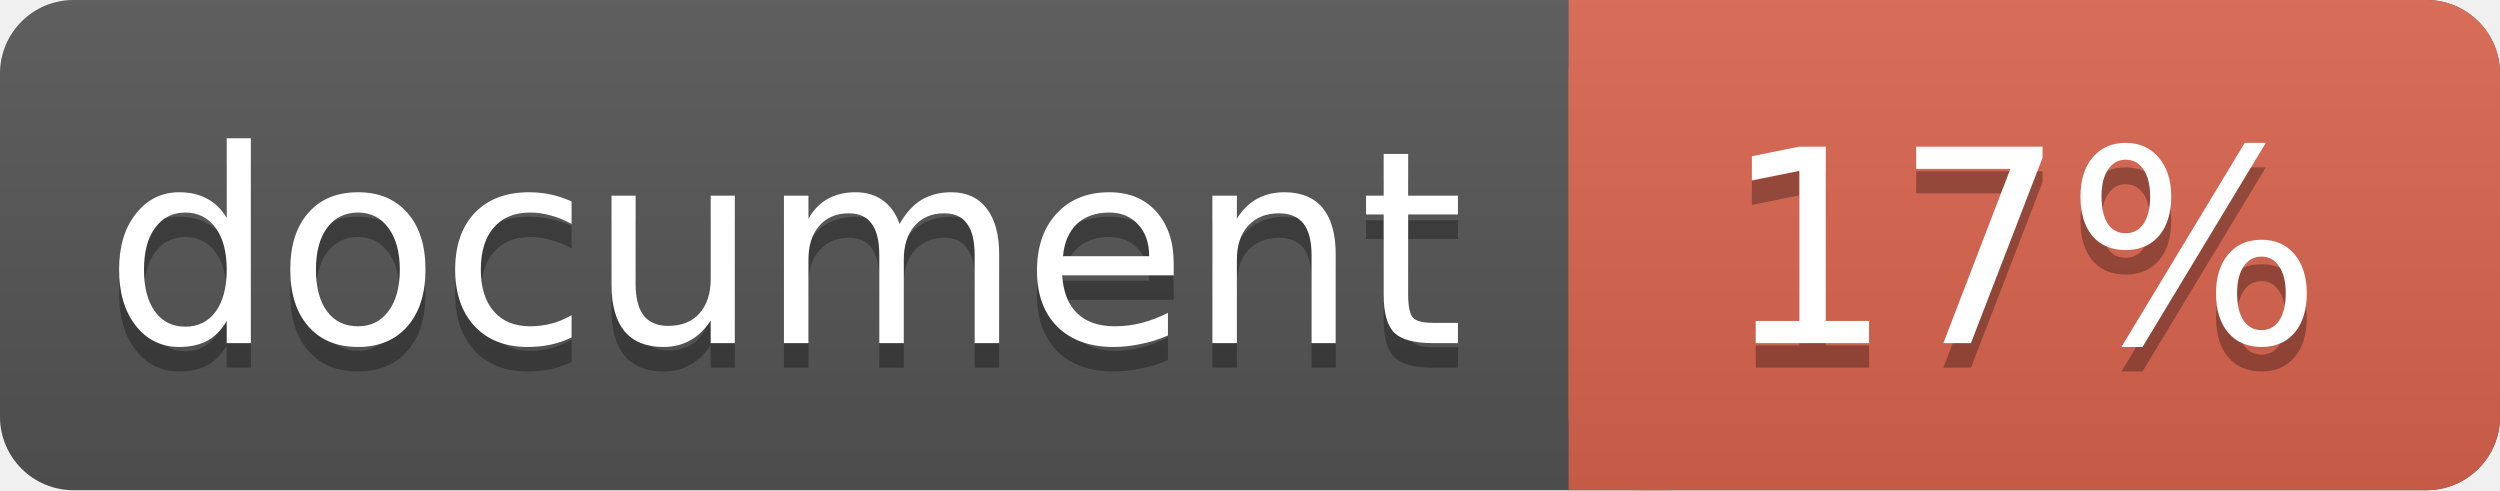
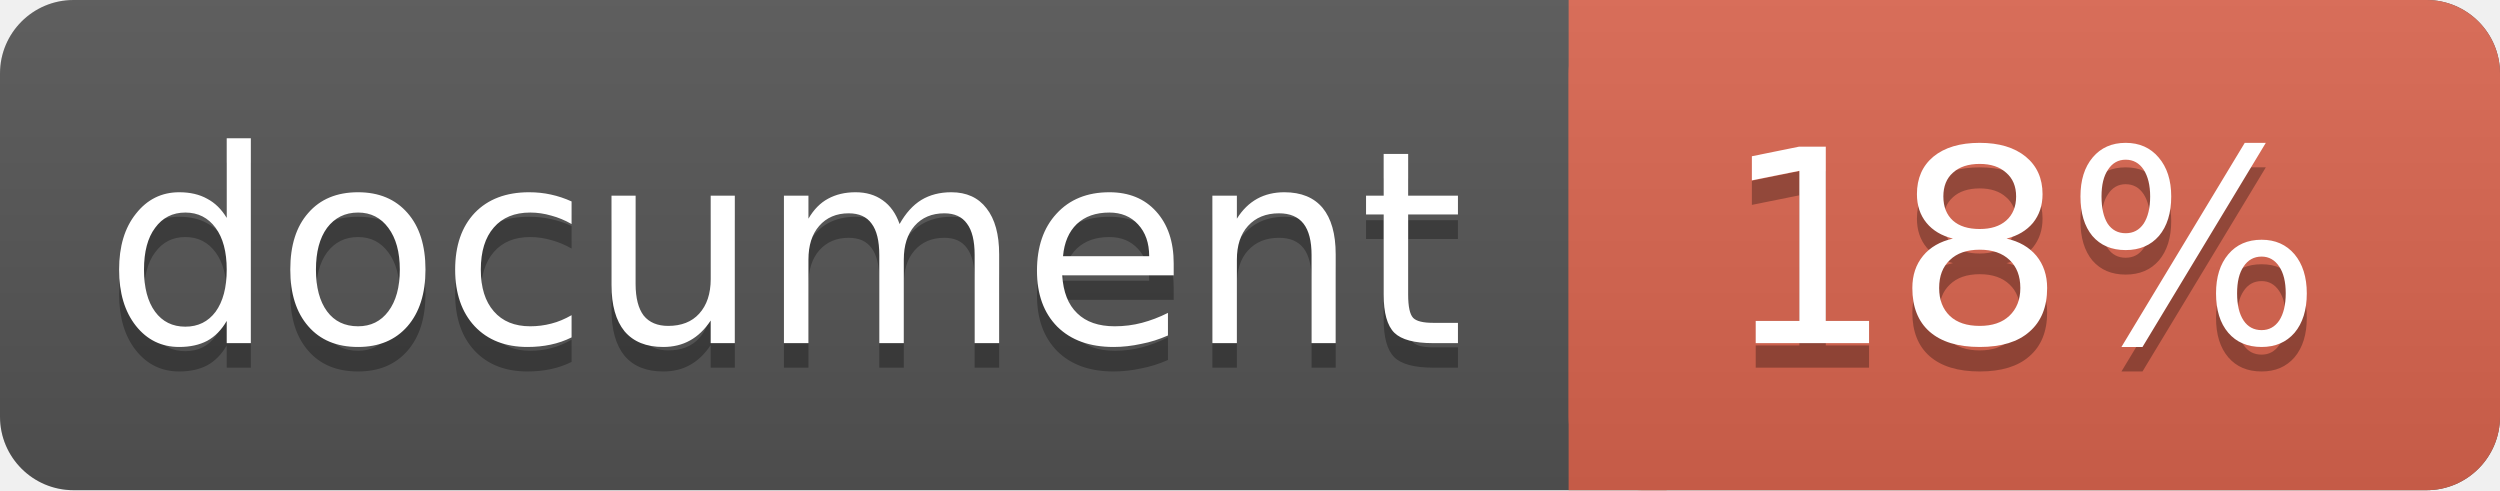
<svg xmlns="http://www.w3.org/2000/svg" width="102" height="20">
  <linearGradient id="a" x2="0" y2="100%">
    <stop offset="0" stop-color="#bbb" stop-opacity=".1" />
    <stop offset="1" stop-opacity=".1" />
  </linearGradient>
  <rect rx="3" width="102" height="20" fill="#555" />
  <rect rx="3" x="64" width="38" height="20" fill="#db654f" />
  <path fill="#db654f" d="M64 0h4v20h-4z" />
  <rect rx="3" width="102" height="20" fill="url(#a)" />
  <g fill="#fff" text-anchor="middle" font-family="DejaVu Sans,Verdana,Geneva,sans-serif" font-size="11">
    <text x="32" y="15" fill="#010101" fill-opacity=".3">document</text>
    <text x="32" y="14">document</text>
-     <text x="82.5" y="15" fill="#010101" fill-opacity=".3">17%</text>
-     <text x="82.5" y="14">17%</text>
+     <text x="82.5" y="15" fill="#010101" fill-opacity=".3">18%</text>
+     <text x="82.5" y="14">18%</text>
  </g>
</svg>
